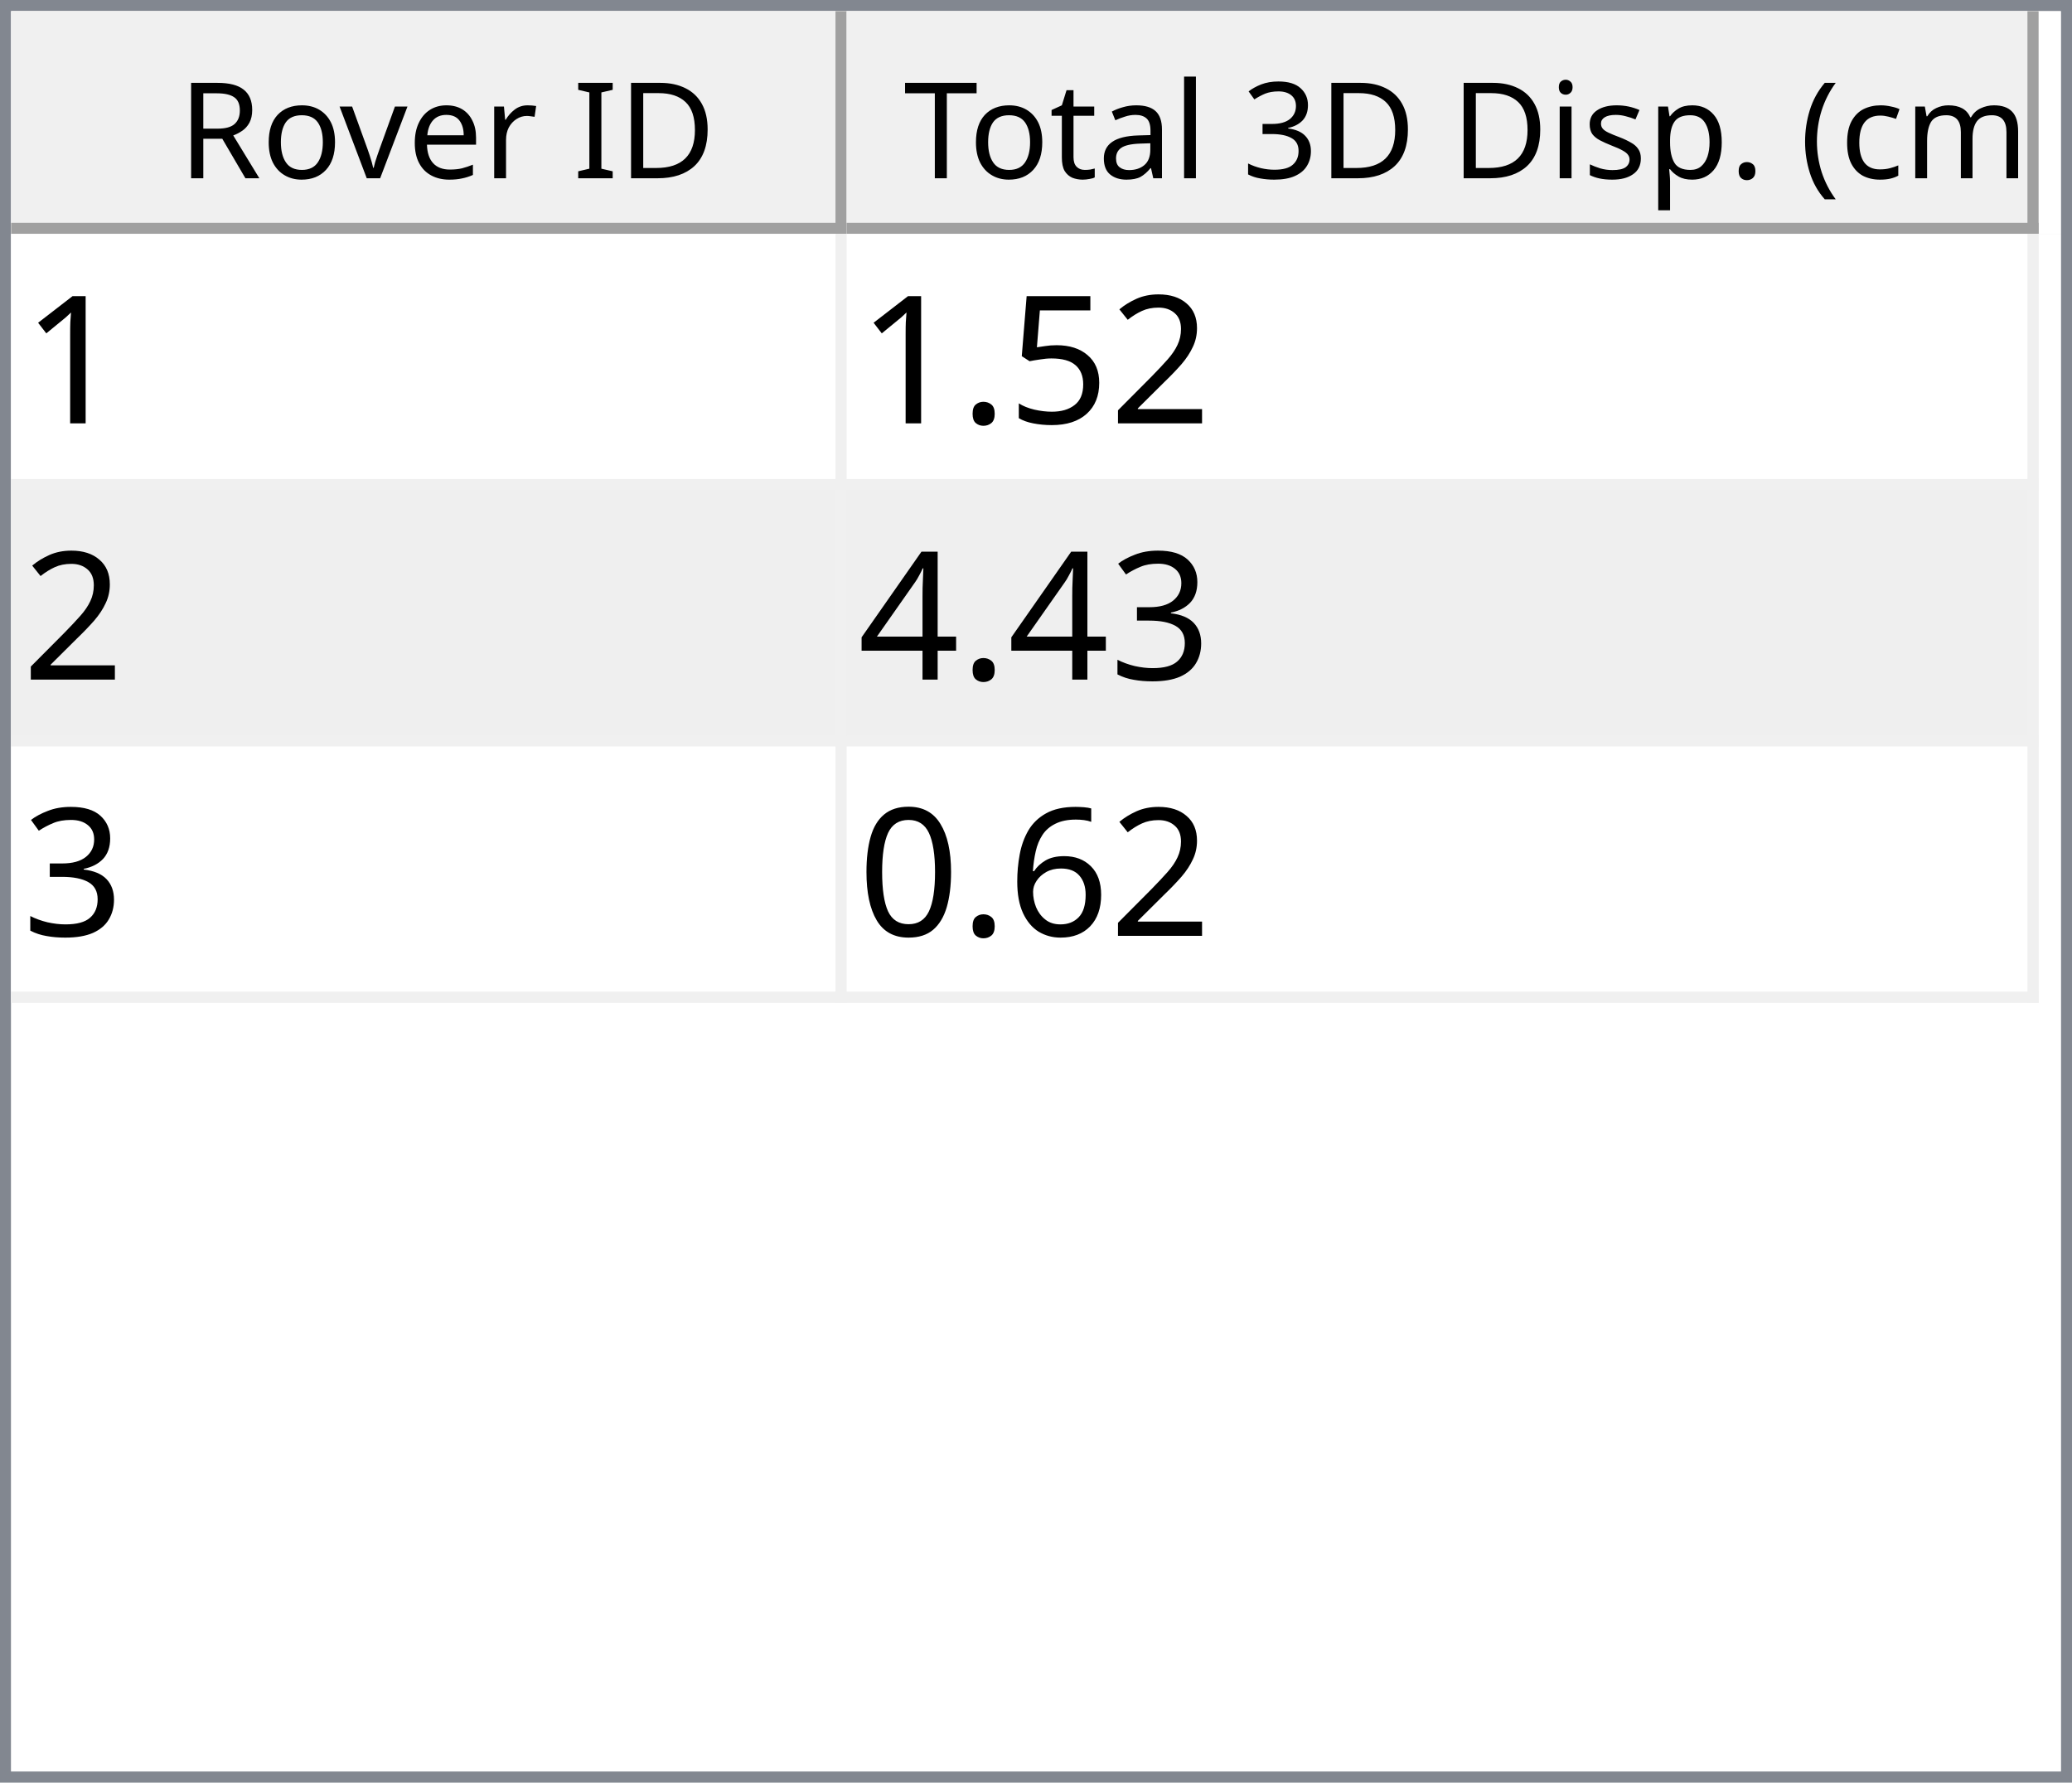
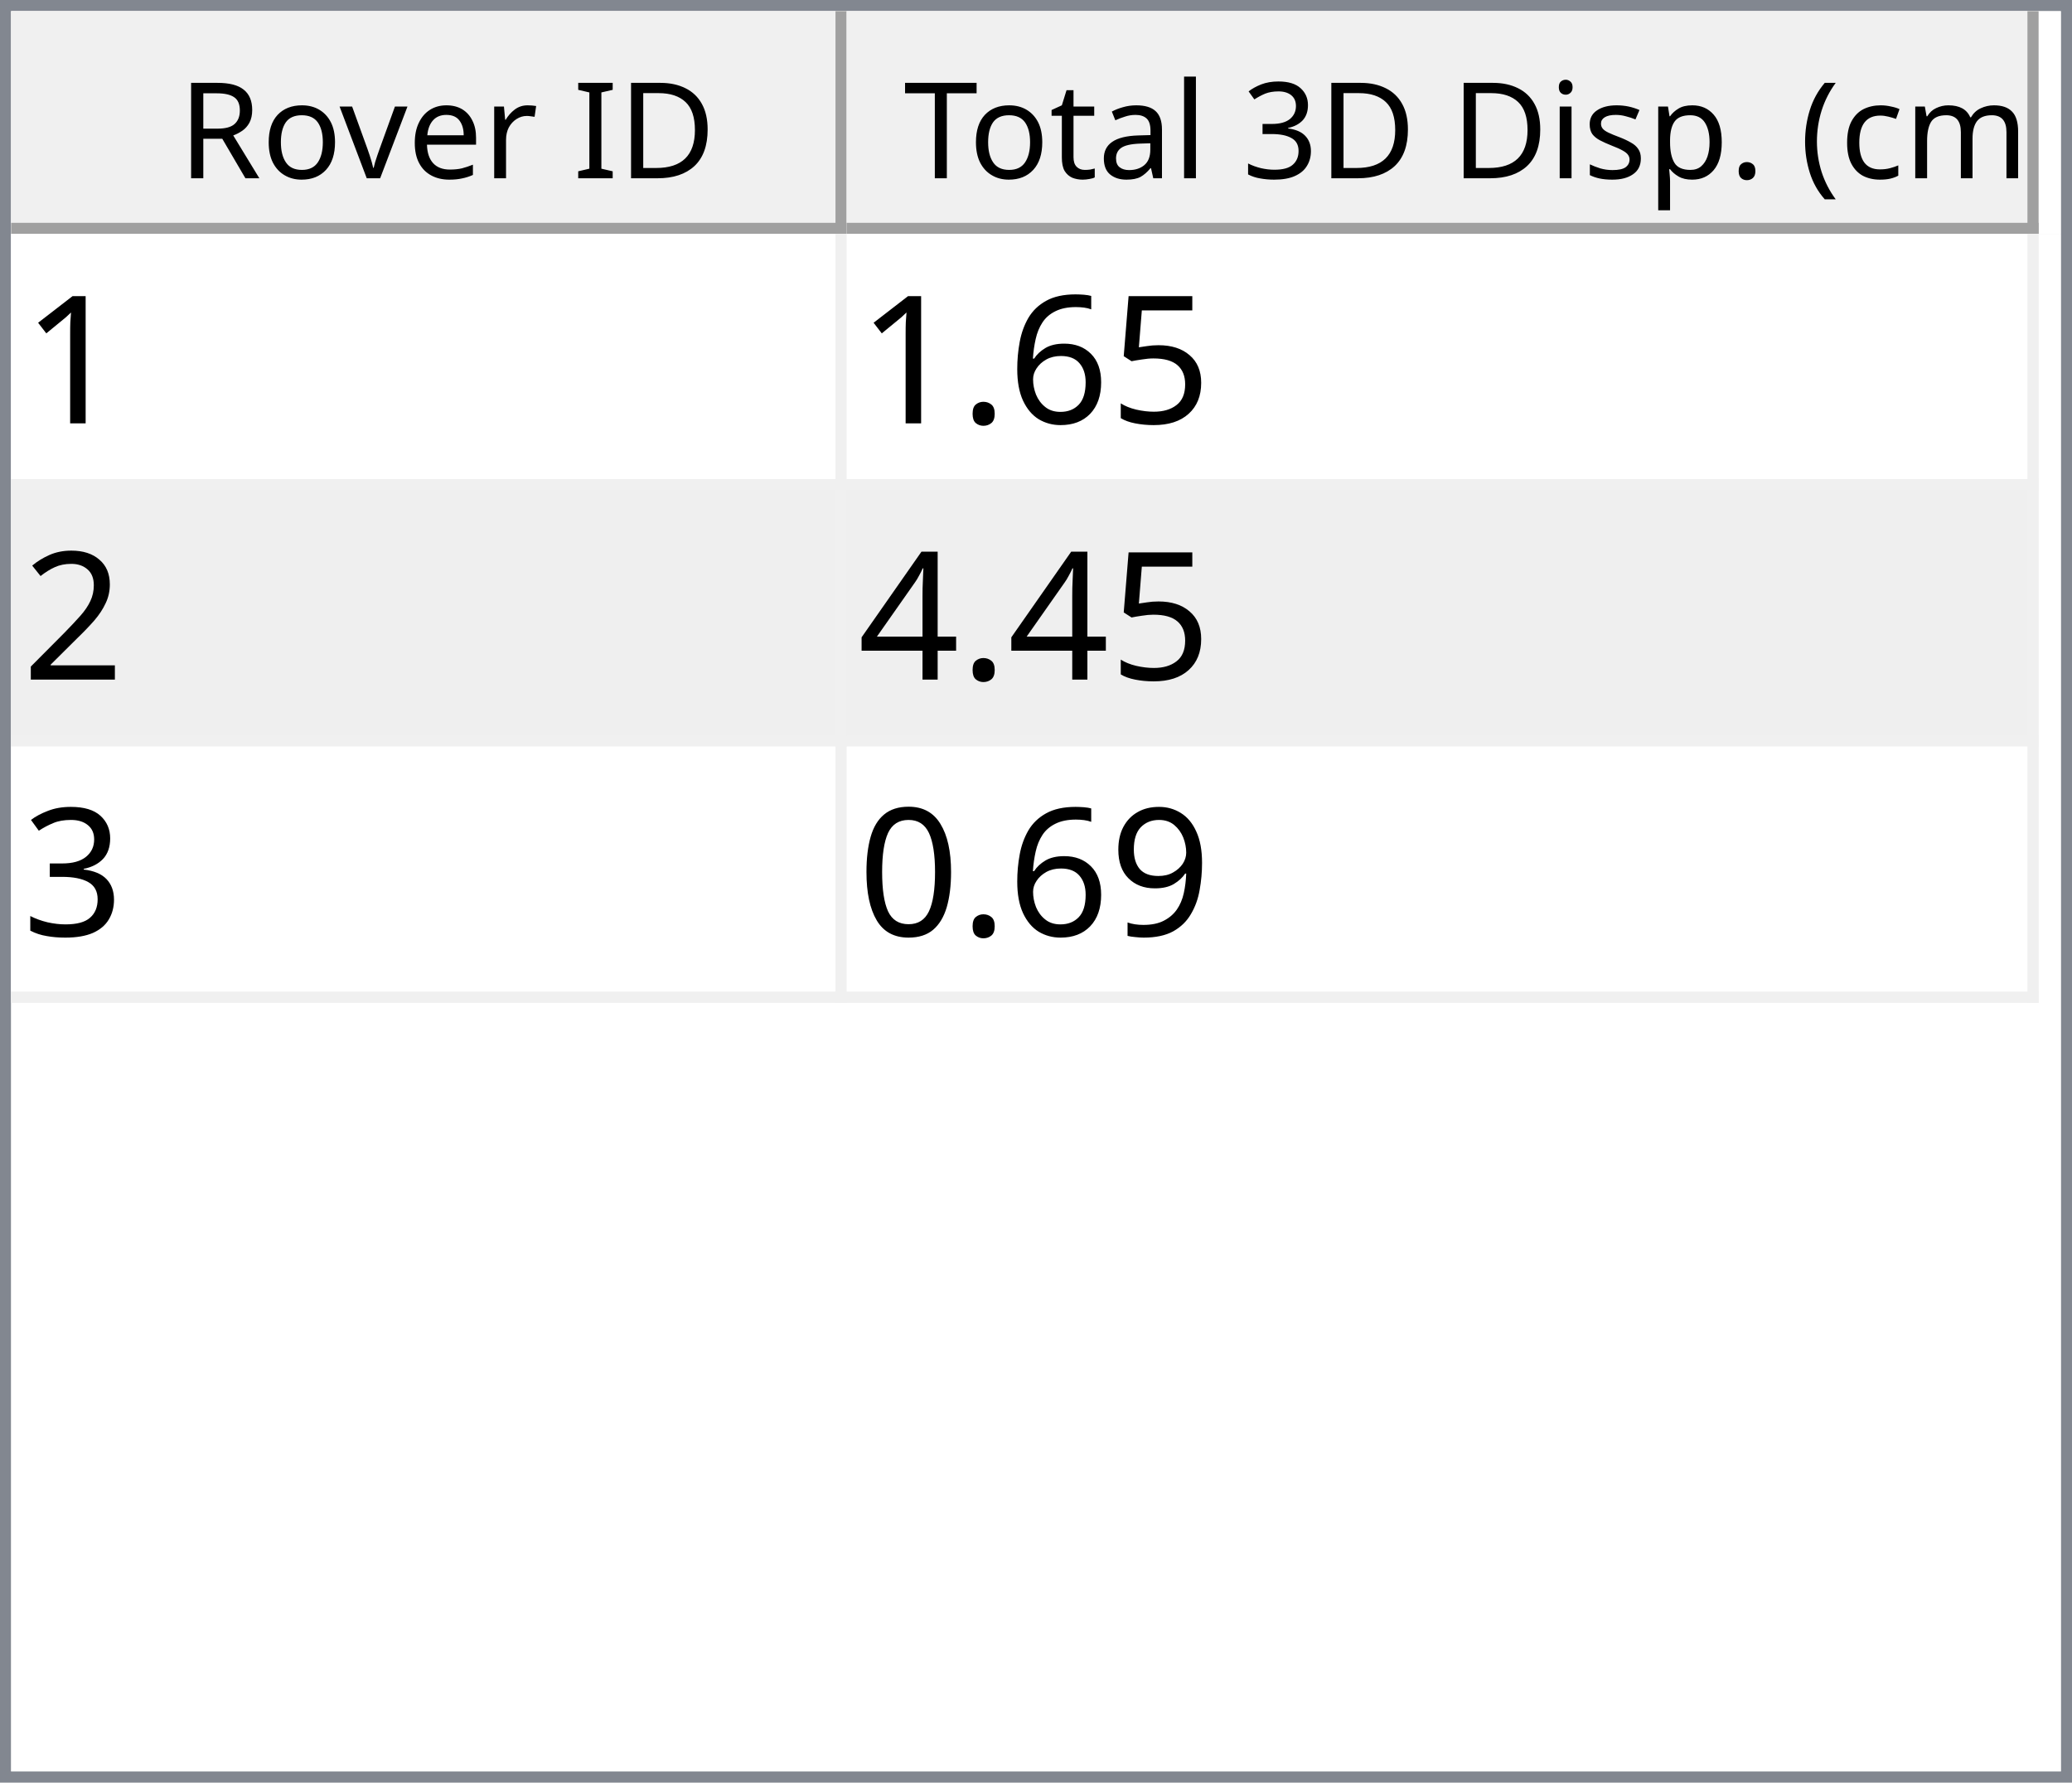
<svg xmlns="http://www.w3.org/2000/svg" style="fill-opacity:1; color-rendering:auto; color-interpolation:auto; text-rendering:auto; stroke:black; stroke-linecap:square; stroke-miterlimit:10; shape-rendering:auto; stroke-opacity:1; fill:black; stroke-dasharray:none; font-weight:normal; stroke-width:1; font-family:'Dialog'; font-style:normal; stroke-linejoin:miter; font-size:12px; stroke-dashoffset:0; image-rendering:auto;" width="186" height="160">
  <defs id="genericDefs" />
  <g>
    <defs id="defs1">
      <clipPath clipPathUnits="userSpaceOnUse" id="clipPath1">
        <path d="M0 0 L186 0 L186 160 L0 160 L0 0 Z" />
      </clipPath>
      <clipPath clipPathUnits="userSpaceOnUse" id="clipPath2">
        <path d="M0 0 L0 160 L186 160 L186 0 Z" />
      </clipPath>
      <clipPath clipPathUnits="userSpaceOnUse" id="clipPath3">
        <path d="M0 0 L0 20 L184 20 L184 0 Z" />
      </clipPath>
      <clipPath clipPathUnits="userSpaceOnUse" id="clipPath4">
        <path d="M0 0 L0 20 L75 20 L75 0 Z" />
      </clipPath>
      <clipPath clipPathUnits="userSpaceOnUse" id="clipPath5">
        <path d="M1 1 L1 19 L74 19 L74 1 Z" />
      </clipPath>
      <clipPath clipPathUnits="userSpaceOnUse" id="clipPath6">
        <path d="M0 0 L0 18 L73 18 L73 0 Z" />
      </clipPath>
      <clipPath clipPathUnits="userSpaceOnUse" id="clipPath7">
        <path d="M-0.5 -0.5 L-0.5 19.5 L74.5 19.5 L74.5 -0.5 Z" />
      </clipPath>
      <clipPath clipPathUnits="userSpaceOnUse" id="clipPath8">
        <path d="M0 0 L0 20 L107 20 L107 0 Z" />
      </clipPath>
      <clipPath clipPathUnits="userSpaceOnUse" id="clipPath9">
        <path d="M1 1 L1 19 L106 19 L106 1 Z" />
      </clipPath>
      <clipPath clipPathUnits="userSpaceOnUse" id="clipPath10">
        <path d="M0 0 L0 18 L105 18 L105 0 Z" />
      </clipPath>
      <clipPath clipPathUnits="userSpaceOnUse" id="clipPath11">
        <path d="M-0.5 -0.5 L-0.5 19.5 L106.5 19.5 L106.5 -0.5 Z" />
      </clipPath>
      <clipPath clipPathUnits="userSpaceOnUse" id="clipPath12">
        <path d="M0 0 L0 138 L184 138 L184 0 Z" />
      </clipPath>
      <clipPath clipPathUnits="userSpaceOnUse" id="clipPath13">
        <path d="M0 0 L0 69 L182 69 L182 0 Z" />
      </clipPath>
      <clipPath clipPathUnits="userSpaceOnUse" id="clipPath14">
        <path d="M-0.5 -0.5 L-0.5 68.5 L181.5 68.5 L181.5 -0.5 Z" />
      </clipPath>
      <clipPath clipPathUnits="userSpaceOnUse" id="clipPath15">
        <path d="M0 0 L0 22 L74 22 L74 0 Z" />
      </clipPath>
      <clipPath clipPathUnits="userSpaceOnUse" id="clipPath16">
        <path d="M0 0 L0 22 L106 22 L106 0 Z" />
      </clipPath>
      <font horiz-adv-x="64.551" id="font1">
        <font-face ascent="107.91" descent="25.098" units-per-em="100" style="font-style:normal; font-family:Segoe UI; font-weight:normal;" />
        <missing-glyph horiz-adv-x="64.551" d="M8.109 0 L8.109 68.266 L56.453 68.266 L56.453 0 L8.109 0 ZM15.328 7.234 L49.219 7.234 L49.219 61.031 L15.328 61.031 L15.328 7.234 Z" />
        <glyph unicode="D" horiz-adv-x="70.117" d="M9.188 0 L9.188 70.016 L28.516 70.016 Q65.531 70.016 65.531 35.891 Q65.531 19.672 55.25 9.836 Q44.969 0 27.734 0 L9.188 0 ZM17.391 62.594 L17.391 7.422 L27.828 7.422 Q41.609 7.422 49.273 14.797 Q56.938 22.172 56.938 35.688 Q56.938 62.594 28.328 62.594 L17.391 62.594 Z" />
        <glyph unicode="I" horiz-adv-x="26.611" d="M17.391 0 L9.188 0 L9.188 70.016 L17.391 70.016 L17.391 0 Z" />
        <glyph unicode=" " horiz-adv-x="27.393" d="" />
        <glyph unicode="r" horiz-adv-x="34.766" d="M34.188 41.891 Q32.078 43.5 28.125 43.5 Q23 43.5 19.555 38.672 Q16.109 33.844 16.109 25.484 L16.109 0 L8.109 0 L8.109 50 L16.109 50 L16.109 39.703 L16.312 39.703 Q18.016 44.969 21.531 47.922 Q25.047 50.875 29.391 50.875 Q32.516 50.875 34.188 50.203 L34.188 41.891 Z" />
        <glyph unicode="e" horiz-adv-x="52.295" d="M48.297 23 L12.984 23 Q13.188 14.656 17.484 10.109 Q21.781 5.562 29.297 5.562 Q37.75 5.562 44.828 11.141 L44.828 3.609 Q38.234 -1.172 27.391 -1.172 Q16.797 -1.172 10.742 5.641 Q4.688 12.453 4.688 24.812 Q4.688 36.469 11.305 43.82 Q17.922 51.172 27.734 51.172 Q37.547 51.172 42.922 44.828 Q48.297 38.484 48.297 27.203 L48.297 23 ZM40.094 29.781 Q40.047 36.719 36.75 40.578 Q33.453 44.438 27.594 44.438 Q21.922 44.438 17.969 40.383 Q14.016 36.328 13.094 29.781 L40.094 29.781 Z" />
        <glyph unicode="v" horiz-adv-x="47.9" d="M47.406 50 L27.484 0 L19.625 0 L0.688 50 L9.469 50 L22.172 13.672 Q23.578 9.672 23.922 6.688 L24.125 6.688 Q24.609 10.453 25.688 13.484 L38.969 50 L47.406 50 Z" />
        <glyph unicode="o" horiz-adv-x="58.594" d="M29 -1.172 Q17.922 -1.172 11.305 5.836 Q4.688 12.844 4.688 24.422 Q4.688 37.016 11.57 44.094 Q18.453 51.172 30.172 51.172 Q41.359 51.172 47.633 44.289 Q53.906 37.406 53.906 25.203 Q53.906 13.234 47.141 6.031 Q40.375 -1.172 29 -1.172 ZM29.594 44.438 Q21.875 44.438 17.383 39.188 Q12.891 33.938 12.891 24.703 Q12.891 15.828 17.43 10.695 Q21.969 5.562 29.594 5.562 Q37.359 5.562 41.531 10.594 Q45.703 15.625 45.703 24.906 Q45.703 34.281 41.531 39.359 Q37.359 44.438 29.594 44.438 Z" />
        <glyph unicode="R" horiz-adv-x="59.814" d="M59.375 0 L49.609 0 L37.891 19.625 Q36.281 22.359 34.766 24.289 Q33.25 26.219 31.664 27.438 Q30.078 28.656 28.25 29.219 Q26.422 29.781 24.125 29.781 L17.391 29.781 L17.391 0 L9.188 0 L9.188 70.016 L30.078 70.016 Q34.672 70.016 38.555 68.867 Q42.438 67.719 45.289 65.375 Q48.141 63.031 49.758 59.547 Q51.375 56.062 51.375 51.375 Q51.375 47.703 50.273 44.656 Q49.172 41.609 47.148 39.211 Q45.125 36.812 42.266 35.133 Q39.406 33.453 35.844 32.516 L35.844 32.328 Q37.594 31.547 38.891 30.547 Q40.188 29.547 41.359 28.18 Q42.531 26.812 43.68 25.078 Q44.828 23.344 46.234 21.047 L59.375 0 ZM17.391 62.594 L17.391 37.203 L28.516 37.203 Q31.594 37.203 34.203 38.133 Q36.812 39.062 38.719 40.797 Q40.625 42.531 41.703 45.047 Q42.781 47.562 42.781 50.688 Q42.781 56.297 39.141 59.445 Q35.5 62.594 28.609 62.594 L17.391 62.594 Z" />
        <glyph unicode=")" horiz-adv-x="30.176" d="M8.297 -15.922 L1.172 -15.922 Q16.406 2.344 16.406 26.812 Q16.406 51.469 1.078 70.016 L8.297 70.016 Q23.531 52.156 23.531 26.703 Q23.531 1.375 8.297 -15.922 Z" />
        <glyph unicode="m" horiz-adv-x="86.133" d="M79.109 0 L71.094 0 L71.094 28.719 Q71.094 37.016 68.531 40.727 Q65.969 44.438 59.906 44.438 Q54.781 44.438 51.195 39.75 Q47.609 35.062 47.609 28.516 L47.609 0 L39.594 0 L39.594 29.688 Q39.594 44.438 28.219 44.438 Q22.953 44.438 19.531 40.016 Q16.109 35.594 16.109 28.516 L16.109 0 L8.109 0 L8.109 50 L16.109 50 L16.109 42.094 L16.312 42.094 Q21.625 51.172 31.844 51.172 Q36.969 51.172 40.773 48.312 Q44.578 45.453 46 40.828 Q51.562 51.172 62.594 51.172 Q79.109 51.172 79.109 30.812 L79.109 0 Z" />
        <glyph unicode="c" horiz-adv-x="46.191" d="M42.188 2.297 Q36.422 -1.172 28.516 -1.172 Q17.828 -1.172 11.258 5.789 Q4.688 12.75 4.688 23.828 Q4.688 36.188 11.766 43.68 Q18.844 51.172 30.672 51.172 Q37.25 51.172 42.281 48.734 L42.281 40.531 Q36.719 44.438 30.375 44.438 Q22.703 44.438 17.797 38.945 Q12.891 33.453 12.891 24.516 Q12.891 15.719 17.508 10.641 Q22.125 5.562 29.891 5.562 Q36.422 5.562 42.188 9.906 L42.188 2.297 Z" />
        <glyph unicode="(" horiz-adv-x="30.176" d="M29.109 -15.922 L21.969 -15.922 Q6.844 1.375 6.844 26.703 Q6.844 52.156 21.969 70.016 L29.203 70.016 Q13.875 51.469 13.875 26.812 Q13.875 2.344 29.109 -15.922 Z" />
        <glyph unicode="." horiz-adv-x="21.68" d="M10.891 -1.078 Q8.641 -1.078 7.055 0.539 Q5.469 2.156 5.469 4.391 Q5.469 6.641 7.055 8.273 Q8.641 9.906 10.891 9.906 Q13.188 9.906 14.797 8.273 Q16.406 6.641 16.406 4.391 Q16.406 2.156 14.797 0.539 Q13.188 -1.078 10.891 -1.078 Z" />
        <glyph unicode="p" horiz-adv-x="58.789" d="M16.312 7.234 L16.109 7.234 L16.109 -23 L8.109 -23 L8.109 50 L16.109 50 L16.109 41.219 L16.312 41.219 Q22.219 51.172 33.594 51.172 Q43.266 51.172 48.688 44.461 Q54.109 37.75 54.109 26.469 Q54.109 13.922 48 6.375 Q41.891 -1.172 31.297 -1.172 Q21.578 -1.172 16.312 7.234 ZM16.109 27.391 L16.109 20.406 Q16.109 14.203 20.141 9.883 Q24.172 5.562 30.375 5.562 Q37.641 5.562 41.773 11.133 Q45.906 16.703 45.906 26.609 Q45.906 34.969 42.047 39.703 Q38.188 44.438 31.594 44.438 Q24.609 44.438 20.359 39.578 Q16.109 34.719 16.109 27.391 Z" />
        <glyph unicode="s" horiz-adv-x="42.432" d="M5.078 1.812 L5.078 10.406 Q11.625 5.562 19.484 5.562 Q30.031 5.562 30.031 12.594 Q30.031 14.594 29.125 15.992 Q28.219 17.391 26.68 18.461 Q25.141 19.531 23.07 20.383 Q21 21.234 18.609 22.172 Q15.281 23.484 12.766 24.828 Q10.25 26.172 8.57 27.859 Q6.891 29.547 6.031 31.695 Q5.172 33.844 5.172 36.719 Q5.172 40.234 6.789 42.945 Q8.406 45.656 11.086 47.484 Q13.766 49.312 17.211 50.242 Q20.656 51.172 24.312 51.172 Q30.812 51.172 35.938 48.922 L35.938 40.828 Q30.422 44.438 23.25 44.438 Q21 44.438 19.195 43.922 Q17.391 43.406 16.094 42.477 Q14.797 41.547 14.086 40.258 Q13.375 38.969 13.375 37.406 Q13.375 35.453 14.086 34.133 Q14.797 32.812 16.164 31.789 Q17.531 30.766 19.484 29.938 Q21.438 29.109 23.922 28.125 Q27.25 26.859 29.883 25.516 Q32.516 24.172 34.375 22.484 Q36.234 20.797 37.234 18.602 Q38.234 16.406 38.234 13.375 Q38.234 9.672 36.602 6.938 Q34.969 4.203 32.234 2.398 Q29.5 0.594 25.93 -0.289 Q22.359 -1.172 18.453 -1.172 Q10.75 -1.172 5.078 1.812 Z" />
        <glyph unicode="i" horiz-adv-x="24.219" d="M12.203 62.703 Q10.062 62.703 8.547 64.164 Q7.031 65.625 7.031 67.875 Q7.031 70.125 8.547 71.609 Q10.062 73.094 12.203 73.094 Q14.406 73.094 15.945 71.609 Q17.484 70.125 17.484 67.875 Q17.484 65.719 15.945 64.211 Q14.406 62.703 12.203 62.703 ZM16.109 0 L8.109 0 L8.109 50 L16.109 50 L16.109 0 Z" />
        <glyph unicode="3" horiz-adv-x="53.906" d="M46.531 19.828 Q46.531 15.094 44.75 11.211 Q42.969 7.328 39.719 4.57 Q36.469 1.812 31.93 0.297 Q27.391 -1.219 21.922 -1.219 Q11.922 -1.219 6 2.594 L6 11.188 Q13.094 5.609 22.219 5.609 Q25.875 5.609 28.828 6.539 Q31.781 7.469 33.906 9.227 Q36.031 10.984 37.18 13.477 Q38.328 15.969 38.328 19.094 Q38.328 32.812 18.797 32.812 L12.984 32.812 L12.984 39.594 L18.5 39.594 Q35.797 39.594 35.797 52.484 Q35.797 64.406 22.609 64.406 Q15.188 64.406 8.688 59.422 L8.688 67.188 Q15.375 71.188 24.609 71.188 Q29 71.188 32.57 69.969 Q36.141 68.75 38.68 66.555 Q41.219 64.359 42.609 61.281 Q44 58.203 44 54.5 Q44 40.672 30.031 36.719 L30.031 36.531 Q33.594 36.141 36.625 34.797 Q39.656 33.453 41.852 31.305 Q44.047 29.156 45.289 26.25 Q46.531 23.344 46.531 19.828 Z" />
        <glyph unicode="l" horiz-adv-x="24.219" d="M16.109 0 L8.109 0 L8.109 74.031 L16.109 74.031 L16.109 0 Z" />
        <glyph unicode="a" horiz-adv-x="50.879" d="M43.891 0 L35.891 0 L35.891 7.812 L35.688 7.812 Q30.469 -1.172 20.312 -1.172 Q12.844 -1.172 8.617 2.781 Q4.391 6.734 4.391 13.281 Q4.391 27.297 20.906 29.594 L35.891 31.688 Q35.891 44.438 25.594 44.438 Q16.547 44.438 9.281 38.281 L9.281 46.484 Q16.656 51.172 26.266 51.172 Q43.891 51.172 43.891 32.516 L43.891 0 ZM35.891 25.297 L23.828 23.641 Q18.266 22.859 15.43 20.875 Q12.594 18.891 12.594 13.875 Q12.594 10.203 15.211 7.883 Q17.828 5.562 22.172 5.562 Q28.125 5.562 32.008 9.742 Q35.891 13.922 35.891 20.312 L35.891 25.297 Z" />
        <glyph unicode="t" horiz-adv-x="33.887" d="M31.297 0.484 Q28.469 -1.078 23.828 -1.078 Q10.688 -1.078 10.688 13.578 L10.688 43.172 L2.094 43.172 L2.094 50 L10.688 50 L10.688 62.203 L18.703 64.797 L18.703 50 L31.297 50 L31.297 43.172 L18.703 43.172 L18.703 14.984 Q18.703 9.969 20.414 7.82 Q22.125 5.672 26.078 5.672 Q29.109 5.672 31.297 7.328 L31.297 0.484 Z" />
        <glyph unicode="T" horiz-adv-x="52.393" d="M50.594 62.594 L30.375 62.594 L30.375 0 L22.172 0 L22.172 62.594 L2 62.594 L2 70.016 L50.594 70.016 L50.594 62.594 Z" />
      </font>
      <font horiz-adv-x="75.0" id="font2">
        <font-face ascent="100.537" descent="21.973" units-per-em="100" style="font-style:normal; font-family:sans-serif; font-weight:normal;" />
        <missing-glyph horiz-adv-x="75.0" d="M12.5 0 L12.5 62.5 L62.5 62.5 L62.5 0 L12.5 0 ZM14.062 1.562 L60.938 1.562 L60.938 60.938 L14.062 60.938 L14.062 1.562 Z" />
        <glyph unicode="1" horiz-adv-x="55.615" d="M37.25 0 L28.469 0 L28.469 56 Q25.297 52.984 20.141 49.953 Q14.984 46.922 10.891 45.406 L10.891 53.906 Q18.266 57.375 23.781 62.305 Q29.297 67.234 31.594 71.875 L37.25 71.875 L37.25 0 Z" />
+         <glyph unicode="5" horiz-adv-x="55.615" d="M4.156 18.75 L13.375 19.531 Q14.406 12.797 18.141 9.398 Q21.875 6 27.156 6 Q33.5 6 37.891 10.789 Q42.281 15.578 42.281 23.484 Q42.281 31 38.062 35.352 Q33.844 39.703 27 39.703 Q22.75 39.703 19.336 37.773 Q15.922 35.844 13.969 32.766 L5.719 33.844 L12.641 70.609 L48.25 70.609 L48.25 62.203 L19.672 62.203 L15.828 42.969 Q22.266 47.469 29.344 47.469 Q38.719 47.469 45.164 40.969 Q51.609 34.469 51.609 24.266 Q51.609 14.547 45.953 7.469 Q39.062 -1.219 27.156 -1.219 Q17.391 -1.219 11.211 4.25 Q5.031 9.719 4.156 18.75 Z" />
+         <glyph unicode="6" horiz-adv-x="55.615" d="M49.75 54.047 L41.016 53.375 Q39.844 58.547 37.703 60.891 Q34.125 64.656 28.906 64.656 Q24.703 64.656 21.531 62.312 Q17.391 59.281 14.992 53.469 Q12.594 47.656 12.5 36.922 Q15.672 41.75 20.266 44.094 Q24.859 46.438 29.891 46.438 Q38.672 46.438 44.852 39.969 Q51.031 33.5 51.031 23.25 Q51.031 16.5 48.125 10.719 Q45.219 4.938 40.141 1.859 Q35.062 -1.219 28.609 -1.219 Q17.625 -1.219 10.695 6.859 Q3.766 14.938 3.766 33.5 Q3.766 54.25 11.422 63.672 Q18.109 71.875 29.438 71.875 Q37.891 71.875 43.289 67.141 Q48.688 62.406 49.75 54.047 ZM13.875 23.188 Q13.875 18.656 15.797 14.508 Q17.719 10.359 21.188 8.18 Q24.656 6 28.469 6 Q34.031 6 38.039 10.492 Q42.047 14.984 42.047 22.703 Q42.047 30.125 38.086 34.398 Q34.125 38.672 28.125 38.672 Q22.172 38.672 18.023 34.398 Q13.875 30.125 13.875 23.188 Z" />
+         <glyph unicode="." horiz-adv-x="27.783" d="M9.078 0 L9.078 10.016 L19.094 10.016 L19.094 0 L9.078 0 Z" />
        <glyph unicode="2" horiz-adv-x="55.615" d="M50.344 8.453 L50.344 0 L3.031 0 Q2.938 3.172 4.047 6.109 Q5.859 10.938 9.836 15.625 Q13.812 20.312 21.344 26.469 Q33.016 36.031 37.117 41.625 Q41.219 47.219 41.219 52.203 Q41.219 57.422 37.477 61.008 Q33.734 64.594 27.734 64.594 Q21.391 64.594 17.578 60.789 Q13.766 56.984 13.719 50.25 L4.688 51.172 Q5.609 61.281 11.664 66.578 Q17.719 71.875 27.938 71.875 Q38.234 71.875 44.242 66.164 Q50.25 60.453 50.25 52 Q50.25 47.703 48.492 43.555 Q46.734 39.406 42.656 34.812 Q38.578 30.219 29.109 22.219 Q21.188 15.578 18.945 13.211 Q16.703 10.844 15.234 8.453 L50.344 8.453 Z" />
-         <glyph unicode="5" horiz-adv-x="55.615" d="M4.156 18.75 L13.375 19.531 Q14.406 12.797 18.141 9.398 Q21.875 6 27.156 6 Q33.5 6 37.891 10.789 Q42.281 15.578 42.281 23.484 Q42.281 31 38.062 35.352 Q33.844 39.703 27 39.703 Q22.75 39.703 19.336 37.773 Q15.922 35.844 13.969 32.766 L5.719 33.844 L12.641 70.609 L48.25 70.609 L48.25 62.203 L19.672 62.203 L15.828 42.969 Q22.266 47.469 29.344 47.469 Q38.719 47.469 45.164 40.969 Q51.609 34.469 51.609 24.266 Q51.609 14.547 45.953 7.469 Q39.062 -1.219 27.156 -1.219 Q17.391 -1.219 11.211 4.25 Q5.031 9.719 4.156 18.75 Z" />
-         <glyph unicode="." horiz-adv-x="27.783" d="M9.078 0 L9.078 10.016 L19.094 10.016 L19.094 0 L9.078 0 Z" />
+         <glyph unicode="4" horiz-adv-x="55.615" d="M32.328 0 L32.328 17.141 L1.266 17.141 L1.266 25.203 L33.938 71.578 L41.109 71.578 L41.109 25.203 L50.781 25.203 L50.781 17.141 L41.109 17.141 L41.109 0 L32.328 0 ZM32.328 25.203 L32.328 57.469 L9.906 25.203 L32.328 25.203 Z" />
        <glyph unicode="3" horiz-adv-x="55.615" d="M4.203 18.891 L12.984 20.062 Q14.5 12.594 18.141 9.297 Q21.781 6 27 6 Q33.203 6 37.477 10.297 Q41.75 14.594 41.75 20.953 Q41.75 27 37.797 30.93 Q33.844 34.859 27.734 34.859 Q25.25 34.859 21.531 33.891 L22.516 41.609 Q23.391 41.5 23.922 41.5 Q29.547 41.5 34.039 44.43 Q38.531 47.359 38.531 53.469 Q38.531 58.297 35.258 61.477 Q31.984 64.656 26.812 64.656 Q21.688 64.656 18.266 61.43 Q14.844 58.203 13.875 51.766 L5.078 53.328 Q6.688 62.156 12.398 67.016 Q18.109 71.875 26.609 71.875 Q32.469 71.875 37.398 69.359 Q42.328 66.844 44.945 62.5 Q47.562 58.156 47.562 53.266 Q47.562 48.641 45.07 44.828 Q42.578 41.016 37.703 38.766 Q44.047 37.312 47.562 32.695 Q51.078 28.078 51.078 21.141 Q51.078 11.766 44.242 5.25 Q37.406 -1.266 26.953 -1.266 Q17.531 -1.266 11.305 4.352 Q5.078 9.969 4.203 18.891 Z" />
-         <glyph unicode="4" horiz-adv-x="55.615" d="M32.328 0 L32.328 17.141 L1.266 17.141 L1.266 25.203 L33.938 71.578 L41.109 71.578 L41.109 25.203 L50.781 25.203 L50.781 17.141 L41.109 17.141 L41.109 0 L32.328 0 ZM32.328 25.203 L32.328 57.469 L9.906 25.203 L32.328 25.203 Z" />
-         <glyph unicode="6" horiz-adv-x="55.615" d="M49.75 54.047 L41.016 53.375 Q39.844 58.547 37.703 60.891 Q34.125 64.656 28.906 64.656 Q24.703 64.656 21.531 62.312 Q17.391 59.281 14.992 53.469 Q12.594 47.656 12.5 36.922 Q15.672 41.75 20.266 44.094 Q24.859 46.438 29.891 46.438 Q38.672 46.438 44.852 39.969 Q51.031 33.5 51.031 23.25 Q51.031 16.5 48.125 10.719 Q45.219 4.938 40.141 1.859 Q35.062 -1.219 28.609 -1.219 Q17.625 -1.219 10.695 6.859 Q3.766 14.938 3.766 33.5 Q3.766 54.25 11.422 63.672 Q18.109 71.875 29.438 71.875 Q37.891 71.875 43.289 67.141 Q48.688 62.406 49.75 54.047 ZM13.875 23.188 Q13.875 18.656 15.797 14.508 Q17.719 10.359 21.188 8.18 Q24.656 6 28.469 6 Q34.031 6 38.039 10.492 Q42.047 14.984 42.047 22.703 Q42.047 30.125 38.086 34.398 Q34.125 38.672 28.125 38.672 Q22.172 38.672 18.023 34.398 Q13.875 30.125 13.875 23.188 Z" />
+         <glyph unicode="9" horiz-adv-x="55.615" d="M5.469 16.547 L13.922 17.328 Q14.984 11.375 18.016 8.688 Q21.047 6 25.781 6 Q29.828 6 32.883 7.859 Q35.938 9.719 37.891 12.82 Q39.844 15.922 41.164 21.195 Q42.484 26.469 42.484 31.938 Q42.484 32.516 42.438 33.688 Q39.797 29.5 35.234 26.883 Q30.672 24.266 25.344 24.266 Q16.453 24.266 10.305 30.711 Q4.156 37.156 4.156 47.703 Q4.156 58.594 10.578 65.234 Q17 71.875 26.656 71.875 Q33.641 71.875 39.43 68.117 Q45.219 64.359 48.219 57.398 Q51.219 50.438 51.219 37.25 Q51.219 23.531 48.242 15.406 Q45.266 7.281 39.383 3.031 Q33.5 -1.219 25.594 -1.219 Q17.188 -1.219 11.867 3.445 Q6.547 8.109 5.469 16.547 ZM41.453 48.141 Q41.453 55.719 37.43 60.156 Q33.406 64.594 27.734 64.594 Q21.875 64.594 17.531 59.812 Q13.188 55.031 13.188 47.406 Q13.188 40.578 17.312 36.305 Q21.438 32.031 27.484 32.031 Q33.594 32.031 37.523 36.305 Q41.453 40.578 41.453 48.141 Z" />
        <glyph unicode="0" horiz-adv-x="55.615" d="M4.156 35.297 Q4.156 48 6.766 55.742 Q9.375 63.484 14.523 67.68 Q19.672 71.875 27.484 71.875 Q33.25 71.875 37.594 69.555 Q41.938 67.234 44.773 62.867 Q47.609 58.5 49.219 52.227 Q50.828 45.953 50.828 35.297 Q50.828 22.703 48.242 14.969 Q45.656 7.234 40.508 3.008 Q35.359 -1.219 27.484 -1.219 Q17.141 -1.219 11.234 6.203 Q4.156 15.141 4.156 35.297 ZM13.188 35.297 Q13.188 17.672 17.312 11.836 Q21.438 6 27.484 6 Q33.547 6 37.672 11.859 Q41.797 17.719 41.797 35.297 Q41.797 52.984 37.672 58.789 Q33.547 64.594 27.391 64.594 Q21.344 64.594 17.719 59.469 Q13.188 52.938 13.188 35.297 Z" />
      </font>
    </defs>
    <g style="fill:white; stroke:white;">
      <rect x="0" y="0" width="186" style="clip-path:url(#clipPath1); stroke:none;" height="160" />
    </g>
    <g style="fill:white; text-rendering:optimizeSpeed; color-rendering:optimizeSpeed; image-rendering:optimizeSpeed; shape-rendering:crispEdges; stroke:white; color-interpolation:sRGB;">
      <rect x="0" width="186" height="160" y="0" style="stroke:none;" />
      <path style="stroke:none;" d="M0 160 L186 160 L186 0 L0 0 Z" />
    </g>
    <g style="fill:rgb(240,240,240); font-family:'Segoe UI'; stroke:rgb(240,240,240);">
      <rect x="0" y="0" width="186" style="clip-path:url(#clipPath2); stroke:none;" height="160" />
    </g>
    <g style="fill:rgb(130,135,144); font-family:'Segoe UI'; stroke:rgb(130,135,144);">
      <path d="M0 0 L186 0 L186 160 L0 160 L0 0 ZM1 1 L185 1 L185 159 L1 159 L1 1 Z" style="fill-rule:evenodd; clip-path:url(#clipPath2); stroke:none;" />
    </g>
    <g style="fill:white; font-family:'Segoe UI'; stroke:white;" transform="translate(1,1)">
      <rect x="0" y="0" width="184" style="clip-path:url(#clipPath3); stroke:none;" height="20" />
    </g>
    <g style="fill:rgb(240,240,240); font-family:'Segoe UI'; stroke:rgb(240,240,240);" transform="translate(1,1)">
      <rect x="0" y="0" width="75" style="clip-path:url(#clipPath4); stroke:none;" height="20" />
    </g>
    <g style="font-family:'Segoe UI';" transform="translate(2,2)">
      <text x="14" xml:space="preserve" y="14" style="clip-path:url(#clipPath6); stroke:none;">Rover ID</text>
    </g>
    <g style="fill:rgb(160,160,160); font-family:'Segoe UI'; stroke:rgb(160,160,160); stroke-linejoin:bevel;" transform="translate(1.5,1.5)">
      <line x1="74" x2="74" y1="0" style="fill:none; clip-path:url(#clipPath7);" y2="19" />
    </g>
    <g style="fill:rgb(160,160,160); font-family:'Segoe UI'; stroke:rgb(160,160,160); stroke-linejoin:bevel;" transform="matrix(1,0,0,1,1,1) translate(0.5,0.5)">
      <line x1="0" x2="74" y1="19" style="fill:none; clip-path:url(#clipPath7);" y2="19" />
    </g>
    <g style="fill:rgb(240,240,240); font-family:'Segoe UI'; stroke:rgb(240,240,240);" transform="translate(76,1)">
      <rect x="0" y="0" width="107" style="clip-path:url(#clipPath8); stroke:none;" height="20" />
    </g>
    <g style="font-family:'Segoe UI';" transform="translate(77,2)">
      <text x="1" xml:space="preserve" y="14" style="clip-path:url(#clipPath10); stroke:none;"> Total 3D Disp. (cm)</text>
    </g>
    <g style="fill:rgb(160,160,160); font-family:'Segoe UI'; stroke:rgb(160,160,160); stroke-linejoin:bevel;" transform="translate(76.5,1.5)">
      <line x1="106" x2="106" y1="0" style="fill:none; clip-path:url(#clipPath11);" y2="19" />
    </g>
    <g style="fill:rgb(160,160,160); font-family:'Segoe UI'; stroke:rgb(160,160,160); stroke-linejoin:bevel;" transform="matrix(1,0,0,1,76,1) translate(0.5,0.5)">
      <line x1="0" x2="106" y1="19" style="fill:none; clip-path:url(#clipPath11);" y2="19" />
    </g>
    <g style="fill:white; font-family:'Segoe UI'; stroke:white;" transform="translate(1,21)">
      <rect x="0" y="0" width="184" style="clip-path:url(#clipPath12); stroke:none;" height="138" />
    </g>
    <g style="fill:rgb(240,240,240); font-size:16px; font-family:sans-serif; stroke:rgb(240,240,240);" transform="translate(1,21)">
      <rect x="0" y="0" width="182" style="clip-path:url(#clipPath13); stroke:none;" height="69" />
      <line transform="translate(0.5,0.5)" x1="0" x2="181" y1="22" style="clip-path:url(#clipPath14); fill:none; stroke-linejoin:bevel;" y2="22" />
    </g>
    <g transform="matrix(1,0,0,1,1,21) translate(0.5,0.5)" style="fill:rgb(240,240,240); font-size:16px; font-family:sans-serif; stroke:rgb(240,240,240); stroke-linejoin:bevel;">
      <line x1="0" x2="181" y1="45" style="fill:none; clip-path:url(#clipPath14);" y2="45" />
    </g>
    <g transform="matrix(1,0,0,1,1,21) translate(0.5,0.5)" style="fill:rgb(240,240,240); font-size:16px; font-family:sans-serif; stroke:rgb(240,240,240); stroke-linejoin:bevel;">
      <line x1="0" x2="181" y1="68" style="fill:none; clip-path:url(#clipPath14);" y2="68" />
    </g>
    <g transform="matrix(1,0,0,1,1,21) translate(0.5,0.5)" style="fill:rgb(240,240,240); font-size:16px; font-family:sans-serif; stroke:rgb(240,240,240); stroke-linejoin:bevel;">
      <line x1="74" x2="74" y1="0" style="fill:none; clip-path:url(#clipPath14);" y2="68" />
    </g>
    <g transform="matrix(1,0,0,1,1,21) translate(0.5,0.5)" style="fill:rgb(240,240,240); font-size:16px; font-family:sans-serif; stroke:rgb(240,240,240); stroke-linejoin:bevel;">
      <line x1="181" x2="181" y1="0" style="fill:none; clip-path:url(#clipPath14);" y2="68" />
    </g>
    <g style="fill:white; font-size:16px; font-family:sans-serif; stroke:white;" transform="matrix(1,0,0,1,1,21)">
      <rect x="0" y="0" width="74" style="clip-path:url(#clipPath15); stroke:none;" height="22" />
      <text x="1" y="17" style="fill:black; clip-path:url(#clipPath15); stroke:none;" xml:space="preserve">1</text>
    </g>
    <g style="fill:white; font-size:16px; font-family:sans-serif; stroke:white;" transform="matrix(1,0,0,1,1,21) translate(75,0)">
      <rect x="0" y="0" width="106" style="clip-path:url(#clipPath16); stroke:none;" height="22" />
-       <text x="1" y="17" style="fill:black; clip-path:url(#clipPath16); stroke:none;" xml:space="preserve">1.52</text>
+       <text x="1" y="17" style="fill:black; clip-path:url(#clipPath16); stroke:none;" xml:space="preserve">1.65</text>
    </g>
    <g style="fill:rgb(239,239,239); font-size:16px; font-family:sans-serif; stroke:rgb(239,239,239);" transform="matrix(1,0,0,1,1,21) translate(0,23)">
      <rect x="0" y="0" width="74" style="clip-path:url(#clipPath15); stroke:none;" height="22" />
      <text x="1" y="17" style="fill:black; clip-path:url(#clipPath15); stroke:none;" xml:space="preserve">2</text>
    </g>
    <g style="fill:rgb(239,239,239); font-size:16px; font-family:sans-serif; stroke:rgb(239,239,239);" transform="matrix(1,0,0,1,1,21) translate(75,23)">
      <rect x="0" y="0" width="106" style="clip-path:url(#clipPath16); stroke:none;" height="22" />
-       <text x="1" y="17" style="fill:black; clip-path:url(#clipPath16); stroke:none;" xml:space="preserve">4.43</text>
+       <text x="1" y="17" style="fill:black; clip-path:url(#clipPath16); stroke:none;" xml:space="preserve">4.45</text>
    </g>
    <g style="fill:white; font-size:16px; font-family:sans-serif; stroke:white;" transform="matrix(1,0,0,1,1,21) translate(0,46)">
      <rect x="0" y="0" width="74" style="clip-path:url(#clipPath15); stroke:none;" height="22" />
      <text x="1" y="17" style="fill:black; clip-path:url(#clipPath15); stroke:none;" xml:space="preserve">3</text>
    </g>
    <g style="fill:white; font-size:16px; font-family:sans-serif; stroke:white;" transform="matrix(1,0,0,1,1,21) translate(75,46)">
      <rect x="0" y="0" width="106" style="clip-path:url(#clipPath16); stroke:none;" height="22" />
-       <text x="1" y="17" style="fill:black; clip-path:url(#clipPath16); stroke:none;" xml:space="preserve">0.62</text>
+       <text x="1" y="17" style="fill:black; clip-path:url(#clipPath16); stroke:none;" xml:space="preserve">0.69</text>
    </g>
  </g>
</svg>
